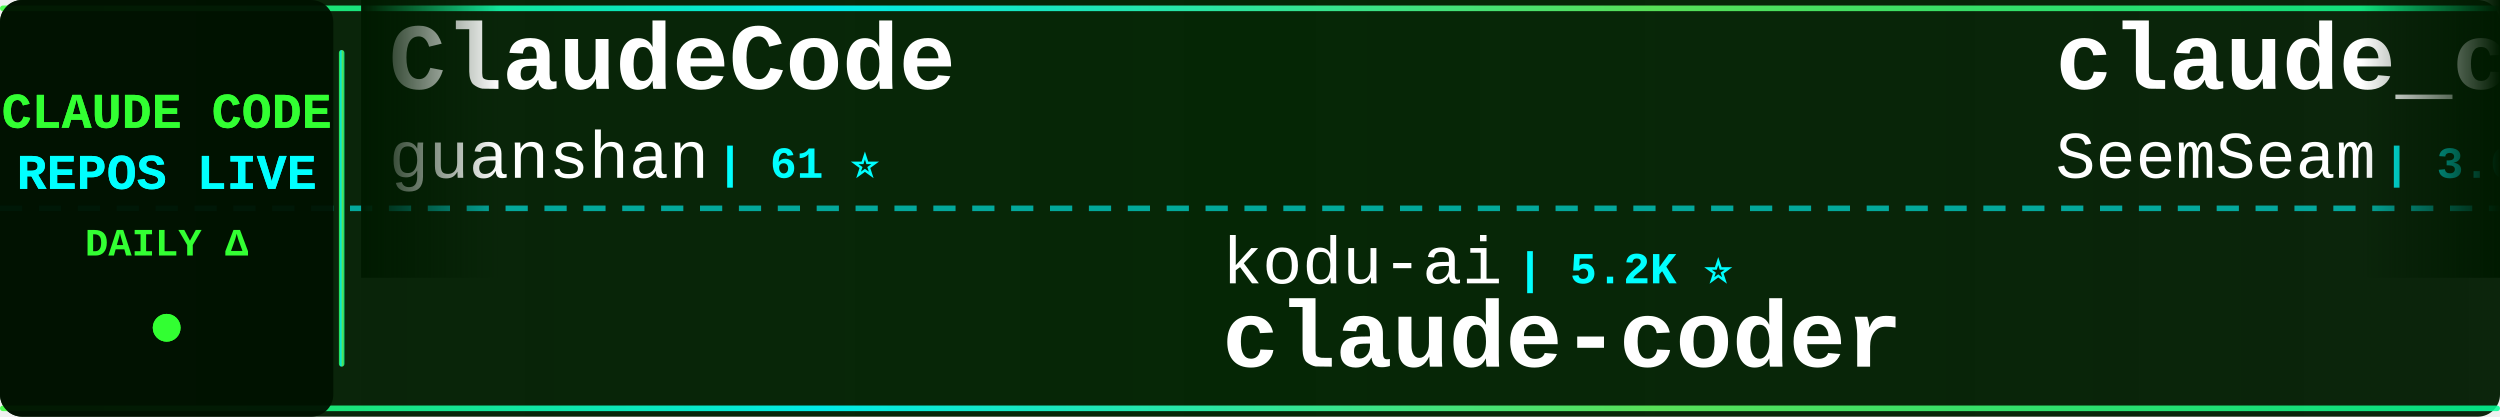
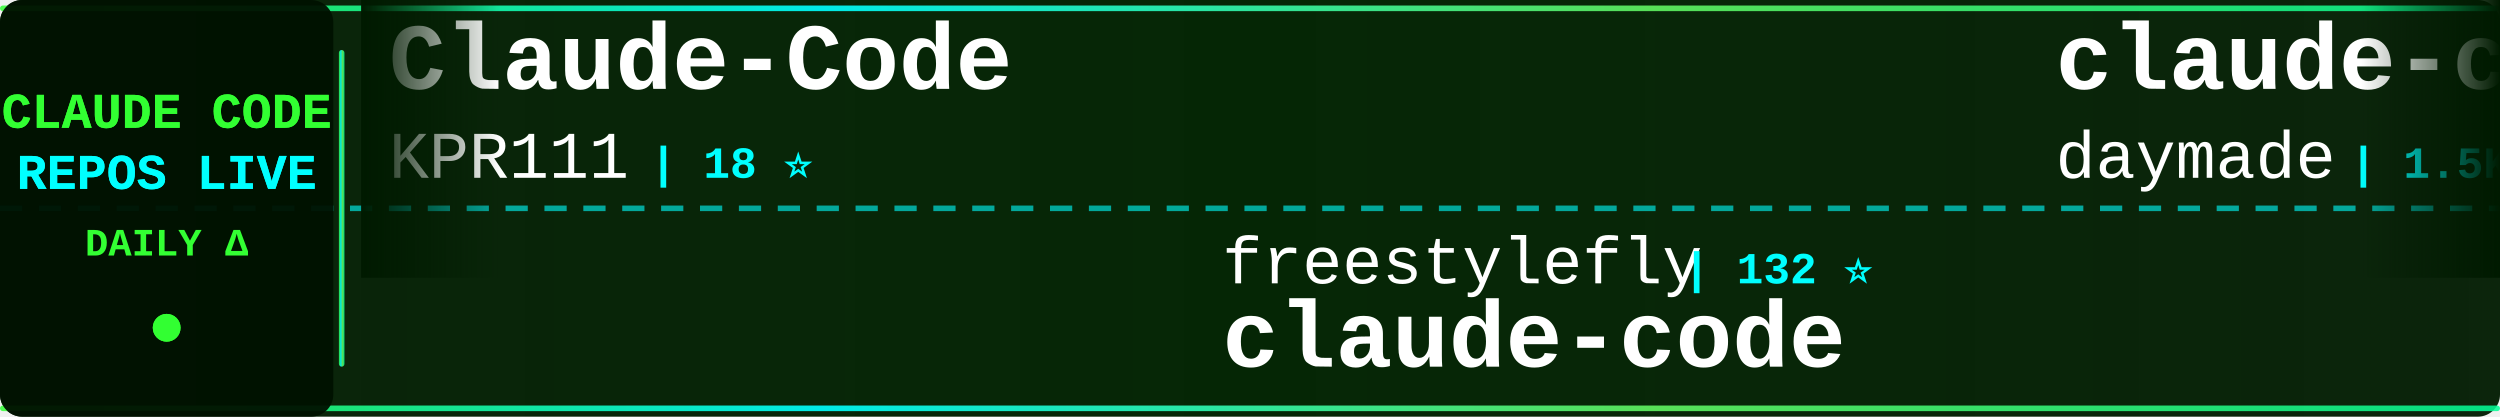
<svg xmlns="http://www.w3.org/2000/svg" width="900" height="150">
  <defs>
    <linearGradient id="tickerBg" x1="0%" y1="0%" x2="100%" y2="0%">
      <stop offset="0%" style="stop-color:#001a00;stop-opacity:0.95" />
      <stop offset="50%" style="stop-color:#002200;stop-opacity:0.98" />
      <stop offset="100%" style="stop-color:#001a00;stop-opacity:0.95" />
    </linearGradient>
    <linearGradient id="borderGrad" x1="0%" y1="0%" x2="100%" y2="0%">
      <stop offset="0%" style="stop-color:#33ff33;stop-opacity:0.85">
        <animate attributeName="stop-opacity" values="0.85;1;0.85" dur="2s" repeatCount="indefinite" />
      </stop>
      <stop offset="33%" style="stop-color:#00ffff;stop-opacity:0.9">
        <animate attributeName="stop-opacity" values="0.9;1;0.9" dur="2.2s" repeatCount="indefinite" />
      </stop>
      <stop offset="66%" style="stop-color:#66ff66;stop-opacity:0.85">
        <animate attributeName="stop-opacity" values="0.85;1;0.85" dur="1.8s" repeatCount="indefinite" />
      </stop>
      <stop offset="100%" style="stop-color:#00ff99;stop-opacity:0.85">
        <animate attributeName="stop-opacity" values="0.85;1;0.85" dur="2s" repeatCount="indefinite" />
      </stop>
    </linearGradient>
    <filter id="textGlow">
      <feGaussianBlur stdDeviation="0.1" result="coloredBlur" />
      <feMerge>
        <feMergeNode in="coloredBlur" />
        <feMergeNode in="SourceGraphic" />
      </feMerge>
    </filter>
    <filter id="metricGlow">
      <feGaussianBlur stdDeviation="0.2" result="coloredBlur" />
      <feMerge>
        <feMergeNode in="coloredBlur" />
        <feMergeNode in="SourceGraphic" />
      </feMerge>
    </filter>
    <linearGradient id="leftFade" x1="0%" y1="0%" x2="100%" y2="0%">
      <stop offset="0%" style="stop-color:#001a00;stop-opacity:1" />
      <stop offset="100%" style="stop-color:#001a00;stop-opacity:0" />
    </linearGradient>
    <linearGradient id="rightFade" x1="0%" y1="0%" x2="100%" y2="0%">
      <stop offset="0%" style="stop-color:#001a00;stop-opacity:0" />
      <stop offset="100%" style="stop-color:#001a00;stop-opacity:1" />
    </linearGradient>
  </defs>
  <rect width="900" height="150" fill="url(#tickerBg)" rx="8" />
  <rect x="0" y="2" width="900" height="2" fill="url(#borderGrad)" rx="1" />
  <rect x="0" y="146" width="900" height="2" fill="url(#borderGrad)" rx="1" />
  <line x1="0" y1="75" x2="900" y2="75" stroke="#00ffff" stroke-width="2" stroke-dasharray="8 6" opacity="0.6" />
  <rect x="0" y="0" width="120" height="150" fill="#001100" opacity="0.95" rx="8" />
  <text x="60" y="46" font-family="'Courier New', monospace" font-size="18" font-weight="bold" fill="#33ff33" text-anchor="middle" filter="url(#textGlow)">
    CLAUDE CODE
  </text>
  <text x="60" y="68" font-family="'Courier New', monospace" font-size="18" font-weight="bold" fill="#00ffff" text-anchor="middle" filter="url(#textGlow)">
    REPOS LIVE
  </text>
  <text x="60" y="92" font-family="'Courier New', monospace" font-size="14" font-weight="bold" fill="#33ff33" text-anchor="middle">
    DAILY Δ
  </text>
  <circle cx="60" cy="118" r="5" fill="#33ff33" filter="url(#metricGlow)">
    <animate attributeName="r" values="4;6;4" dur="1.5s" repeatCount="indefinite" />
    <animate attributeName="opacity" values="0.6;1;0.6" dur="1.5s" repeatCount="indefinite" />
  </circle>
  <rect x="122" y="18" width="2" height="114" fill="url(#borderGrad)" rx="1" />
  <clipPath id="tickerClip">
    <rect x="130" y="0" width="770" height="150" />
  </clipPath>
  <g clip-path="url(#tickerClip)">
    <g id="tickerItems">
      <animateTransform attributeName="transform" attributeType="XML" type="translate" from="0 0" to="-3000 0" dur="54s" repeatCount="indefinite" />
      <g transform="translate(0, 0)">
-         <text x="140" y="32" font-family="'Courier New', monospace" font-size="34" font-weight="bold" fill="#ffffff">ClaudeCode</text>
-         <text x="140" y="64" font-family="'Courier New', monospace" font-size="24" font-weight="normal" fill="#ffffff" opacity="1.0">guanshan</text>
-         <text x="258" y="64" font-family="'Courier New', monospace" font-size="16" font-weight="bold" fill="#00ffff"> | 61 ⭐</text>
+         <text x="140" y="32" font-family="'Courier New', monospace" font-size="34" font-weight="bold" fill="#ffffff">Claude-Code</text>
+         <text x="140" y="64" font-family="'Courier New', monospace" font-size="24" font-weight="normal" fill="#ffffff" opacity="1.0">KPR111</text>
+         <text x="234" y="64" font-family="'Courier New', monospace" font-size="16" font-weight="bold" fill="#00ffff"> | 18 ⭐</text>
      </g>
      <g transform="translate(300, 0)">
-         <text x="140" y="102" font-family="'Courier New', monospace" font-size="24" font-weight="normal" fill="#ffffff" opacity="1.0">kodu-ai</text>
-         <text x="246" y="102" font-family="'Courier New', monospace" font-size="16" font-weight="bold" fill="#00ffff"> | 5.2K ⭐</text>
-         <text x="140" y="132" font-family="'Courier New', monospace" font-size="34" font-weight="bold" fill="#ffffff">claude-coder</text>
+         <text x="140" y="102" font-family="'Courier New', monospace" font-size="24" font-weight="normal" fill="#ffffff" opacity="1.0">freestylefly</text>
+         <text x="306" y="102" font-family="'Courier New', monospace" font-size="16" font-weight="bold" fill="#00ffff"> | 132 ⭐</text>
+         <text x="140" y="132" font-family="'Courier New', monospace" font-size="34" font-weight="bold" fill="#ffffff">claude-code</text>
      </g>
      <g transform="translate(600, 0)">
-         <text x="140" y="32" font-family="'Courier New', monospace" font-size="34" font-weight="bold" fill="#ffffff">claude_codex_bridge</text>
-         <text x="140" y="64" font-family="'Courier New', monospace" font-size="24" font-weight="normal" fill="#ffffff" opacity="1.0">SeemSeam</text>
-         <text x="258" y="64" font-family="'Courier New', monospace" font-size="16" font-weight="bold" fill="#00ffff"> | 3.6K ⭐ +2</text>
+         <text x="140" y="32" font-family="'Courier New', monospace" font-size="34" font-weight="bold" fill="#ffffff">claude-code-skills</text>
+         <text x="140" y="64" font-family="'Courier New', monospace" font-size="24" font-weight="normal" fill="#ffffff" opacity="1.0">daymade</text>
+         <text x="246" y="64" font-family="'Courier New', monospace" font-size="16" font-weight="bold" fill="#00ffff"> | 1.5K ⭐ +1</text>
      </g>
      <g transform="translate(900, 0)">
-         <text x="140" y="102" font-family="'Courier New', monospace" font-size="24" font-weight="normal" fill="#ffffff" opacity="1.0">Windy3f3f3f3f</text>
-         <text x="318" y="102" font-family="'Courier New', monospace" font-size="16" font-weight="bold" fill="#00ffff"> | 3.8K ⭐</text>
-         <text x="140" y="132" font-family="'Courier New', monospace" font-size="34" font-weight="bold" fill="#ffffff">how-claude-code-works</text>
+         <text x="140" y="102" font-family="'Courier New', monospace" font-size="24" font-weight="normal" fill="#ffffff" opacity="1.0">AICoderTudou</text>
+         <text x="306" y="102" font-family="'Courier New', monospace" font-size="16" font-weight="bold" fill="#00ffff"> | 493 ⭐</text>
+         <text x="140" y="132" font-family="'Courier New', monospace" font-size="34" font-weight="bold" fill="#ffffff">claude-code-tudou</text>
      </g>
      <g transform="translate(1200, 0)">
-         <text x="140" y="32" font-family="'Courier New', monospace" font-size="34" font-weight="bold" fill="#ffffff">Claude-code</text>
-         <text x="140" y="64" font-family="'Courier New', monospace" font-size="24" font-weight="normal" fill="#ffffff" opacity="1.0">fazxes</text>
-         <text x="234" y="64" font-family="'Courier New', monospace" font-size="16" font-weight="bold" fill="#00ffff"> | 246 ⭐</text>
+         <text x="140" y="32" font-family="'Courier New', monospace" font-size="34" font-weight="bold" fill="#ffffff">claude-coder</text>
+         <text x="140" y="64" font-family="'Courier New', monospace" font-size="24" font-weight="normal" fill="#ffffff" opacity="1.0">kodu-ai</text>
+         <text x="246" y="64" font-family="'Courier New', monospace" font-size="16" font-weight="bold" fill="#00ffff"> | 5.2K ⭐</text>
      </g>
      <g transform="translate(1500, 0)">
-         <text x="140" y="102" font-family="'Courier New', monospace" font-size="24" font-weight="normal" fill="#ffffff" opacity="1.0">wanshuiyin</text>
-         <text x="282" y="102" font-family="'Courier New', monospace" font-size="16" font-weight="bold" fill="#00ffff"> | 18.5K ⭐ +21</text>
-         <text x="140" y="132" font-family="'Courier New', monospace" font-size="34" font-weight="bold" fill="#ffffff">Auto-claude-code-researc...</text>
+         <text x="140" y="102" font-family="'Courier New', monospace" font-size="24" font-weight="normal" fill="#ffffff" opacity="1.0">ChinaSiro</text>
+         <text x="270" y="102" font-family="'Courier New', monospace" font-size="16" font-weight="bold" fill="#00ffff"> | 9.7K ⭐ +1</text>
+         <text x="140" y="132" font-family="'Courier New', monospace" font-size="34" font-weight="bold" fill="#ffffff">claude-code-sourcemap</text>
      </g>
      <g transform="translate(1800, 0)">
-         <text x="140" y="32" font-family="'Courier New', monospace" font-size="34" font-weight="bold" fill="#ffffff">claude-code-hub</text>
-         <text x="140" y="64" font-family="'Courier New', monospace" font-size="24" font-weight="normal" fill="#ffffff" opacity="1.0">ding113</text>
-         <text x="246" y="64" font-family="'Courier New', monospace" font-size="16" font-weight="bold" fill="#00ffff"> | 3.4K ⭐</text>
+         <text x="140" y="32" font-family="'Courier New', monospace" font-size="34" font-weight="bold" fill="#ffffff">claude-code</text>
+         <text x="140" y="64" font-family="'Courier New', monospace" font-size="24" font-weight="normal" fill="#ffffff" opacity="1.0">claude-code-best</text>
+         <text x="354" y="64" font-family="'Courier New', monospace" font-size="16" font-weight="bold" fill="#00ffff"> | 23.1K ⭐ +4</text>
      </g>
      <g transform="translate(2100, 0)">
-         <text x="140" y="102" font-family="'Courier New', monospace" font-size="24" font-weight="normal" fill="#ffffff" opacity="1.0">ochamber</text>
-         <text x="258" y="102" font-family="'Courier New', monospace" font-size="16" font-weight="bold" fill="#00ffff"> | 6 ⭐</text>
+         <text x="140" y="102" font-family="'Courier New', monospace" font-size="24" font-weight="normal" fill="#ffffff" opacity="1.0">JrCx7scC</text>
+         <text x="258" y="102" font-family="'Courier New', monospace" font-size="16" font-weight="bold" fill="#00ffff"> | 375 ⭐ -1</text>
+         <text x="140" y="132" font-family="'Courier New', monospace" font-size="34" font-weight="bold" fill="#ffffff">claude-code-source</text>
+       </g>
+       <g transform="translate(2400, 0)">
+         <text x="140" y="32" font-family="'Courier New', monospace" font-size="34" font-weight="bold" fill="#ffffff">claude-code</text>
+         <text x="140" y="64" font-family="'Courier New', monospace" font-size="24" font-weight="normal" fill="#ffffff" opacity="1.0">jarmuine</text>
+         <text x="258" y="64" font-family="'Courier New', monospace" font-size="16" font-weight="bold" fill="#00ffff"> | 2.3K ⭐</text>
+       </g>
+       <g transform="translate(2700, 0)">
+         <text x="140" y="102" font-family="'Courier New', monospace" font-size="24" font-weight="normal" fill="#ffffff" opacity="1.0">zebbern</text>
+         <text x="246" y="102" font-family="'Courier New', monospace" font-size="16" font-weight="bold" fill="#00ffff"> | 4.7K ⭐ +2</text>
+         <text x="140" y="132" font-family="'Courier New', monospace" font-size="34" font-weight="bold" fill="#ffffff">claude-code-guide</text>
+       </g>
+       <g transform="translate(3000, 0)">
+         <text x="140" y="32" font-family="'Courier New', monospace" font-size="34" font-weight="bold" fill="#ffffff">Claude-Code</text>
+         <text x="140" y="64" font-family="'Courier New', monospace" font-size="24" font-weight="normal" fill="#ffffff" opacity="1.0">KPR111</text>
+         <text x="234" y="64" font-family="'Courier New', monospace" font-size="16" font-weight="bold" fill="#00ffff"> | 18 ⭐</text>
+       </g>
+       <g transform="translate(3300, 0)">
+         <text x="140" y="102" font-family="'Courier New', monospace" font-size="24" font-weight="normal" fill="#ffffff" opacity="1.0">freestylefly</text>
+         <text x="306" y="102" font-family="'Courier New', monospace" font-size="16" font-weight="bold" fill="#00ffff"> | 132 ⭐</text>
        <text x="140" y="132" font-family="'Courier New', monospace" font-size="34" font-weight="bold" fill="#ffffff">claude-code</text>
      </g>
-       <g transform="translate(2400, 0)">
-         <text x="140" y="32" font-family="'Courier New', monospace" font-size="34" font-weight="bold" fill="#ffffff">claude-code-source</text>
-         <text x="140" y="64" font-family="'Courier New', monospace" font-size="24" font-weight="normal" fill="#ffffff" opacity="1.0">JrCx7scC</text>
-         <text x="258" y="64" font-family="'Courier New', monospace" font-size="16" font-weight="bold" fill="#00ffff"> | 376 ⭐ +1</text>
-       </g>
-       <g transform="translate(2700, 0)">
-         <text x="140" y="102" font-family="'Courier New', monospace" font-size="24" font-weight="normal" fill="#ffffff" opacity="1.0">huangjia2019</text>
-         <text x="306" y="102" font-family="'Courier New', monospace" font-size="16" font-weight="bold" fill="#00ffff"> | 1.1K ⭐</text>
-         <text x="140" y="132" font-family="'Courier New', monospace" font-size="34" font-weight="bold" fill="#ffffff">claude-code-engineering</text>
-       </g>
-       <g transform="translate(3000, 0)">
-         <text x="140" y="32" font-family="'Courier New', monospace" font-size="34" font-weight="bold" fill="#ffffff">ClaudeCode</text>
-         <text x="140" y="64" font-family="'Courier New', monospace" font-size="24" font-weight="normal" fill="#ffffff" opacity="1.0">guanshan</text>
-         <text x="258" y="64" font-family="'Courier New', monospace" font-size="16" font-weight="bold" fill="#00ffff"> | 61 ⭐</text>
-       </g>
-       <g transform="translate(3300, 0)">
-         <text x="140" y="102" font-family="'Courier New', monospace" font-size="24" font-weight="normal" fill="#ffffff" opacity="1.0">kodu-ai</text>
-         <text x="246" y="102" font-family="'Courier New', monospace" font-size="16" font-weight="bold" fill="#00ffff"> | 5.2K ⭐</text>
-         <text x="140" y="132" font-family="'Courier New', monospace" font-size="34" font-weight="bold" fill="#ffffff">claude-coder</text>
-       </g>
      <g transform="translate(3600, 0)">
-         <text x="140" y="32" font-family="'Courier New', monospace" font-size="34" font-weight="bold" fill="#ffffff">claude_codex_bridge</text>
-         <text x="140" y="64" font-family="'Courier New', monospace" font-size="24" font-weight="normal" fill="#ffffff" opacity="1.0">SeemSeam</text>
-         <text x="258" y="64" font-family="'Courier New', monospace" font-size="16" font-weight="bold" fill="#00ffff"> | 3.6K ⭐ +2</text>
+         <text x="140" y="32" font-family="'Courier New', monospace" font-size="34" font-weight="bold" fill="#ffffff">claude-code-skills</text>
+         <text x="140" y="64" font-family="'Courier New', monospace" font-size="24" font-weight="normal" fill="#ffffff" opacity="1.0">daymade</text>
+         <text x="246" y="64" font-family="'Courier New', monospace" font-size="16" font-weight="bold" fill="#00ffff"> | 1.5K ⭐ +1</text>
      </g>
      <g transform="translate(3900, 0)">
-         <text x="140" y="102" font-family="'Courier New', monospace" font-size="24" font-weight="normal" fill="#ffffff" opacity="1.0">Windy3f3f3f3f</text>
-         <text x="318" y="102" font-family="'Courier New', monospace" font-size="16" font-weight="bold" fill="#00ffff"> | 3.8K ⭐</text>
-         <text x="140" y="132" font-family="'Courier New', monospace" font-size="34" font-weight="bold" fill="#ffffff">how-claude-code-works</text>
+         <text x="140" y="102" font-family="'Courier New', monospace" font-size="24" font-weight="normal" fill="#ffffff" opacity="1.0">AICoderTudou</text>
+         <text x="306" y="102" font-family="'Courier New', monospace" font-size="16" font-weight="bold" fill="#00ffff"> | 493 ⭐</text>
+         <text x="140" y="132" font-family="'Courier New', monospace" font-size="34" font-weight="bold" fill="#ffffff">claude-code-tudou</text>
      </g>
    </g>
  </g>
  <rect x="130" y="0" width="50" height="100" fill="url(#leftFade)" />
  <rect x="850" y="0" width="50" height="100" fill="url(#rightFade)" />
</svg>
